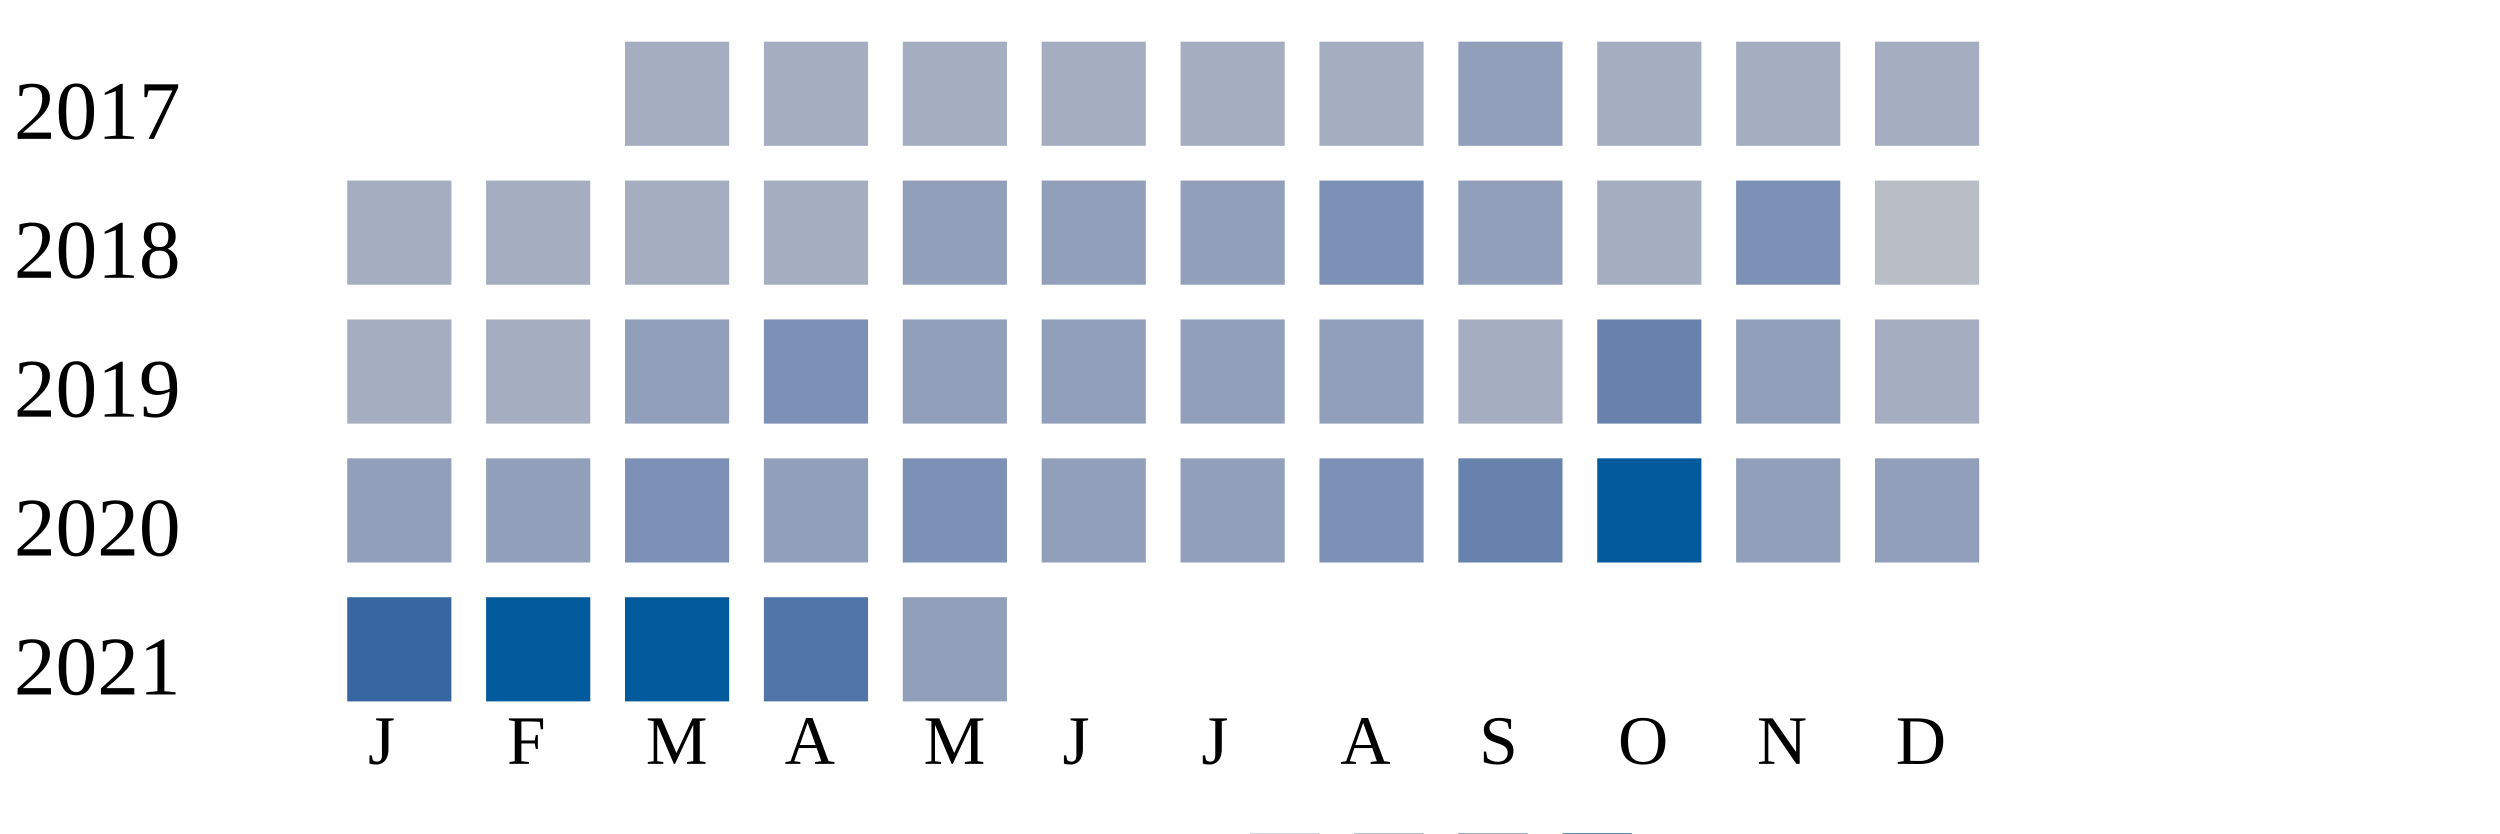
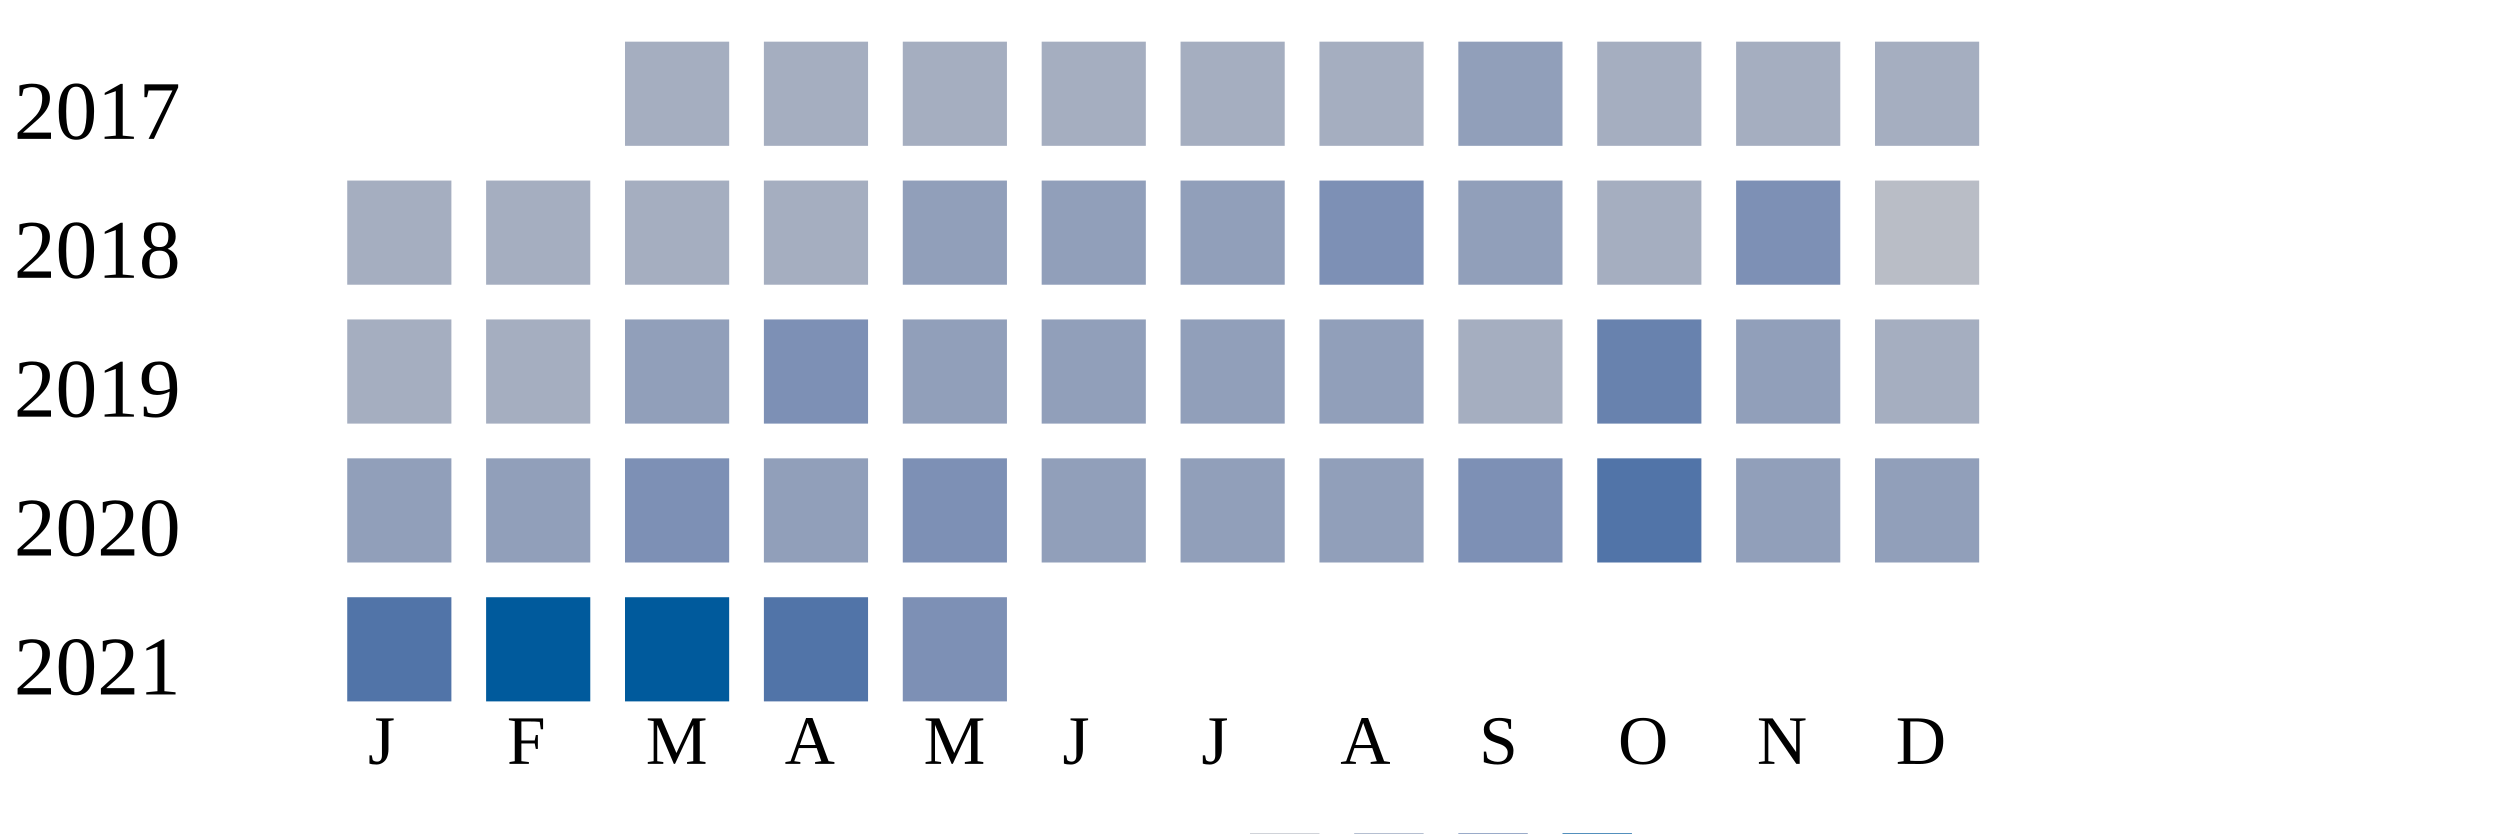
<svg xmlns="http://www.w3.org/2000/svg" width="360" height="120">
  <g transform="translate(0 0)">
    <text x="2" y="20">2017</text>
    <rect x="90" y="6" width="15" height="15" fill="#a5aec0" />
    <rect x="110" y="6" width="15" height="15" fill="#a5aec0" />
    <rect x="130" y="6" width="15" height="15" fill="#a5aec0" />
    <rect x="150" y="6" width="15" height="15" fill="#a5aec0" />
    <rect x="170" y="6" width="15" height="15" fill="#a5aec0" />
    <rect x="190" y="6" width="15" height="15" fill="#a5aec0" />
    <rect x="210" y="6" width="15" height="15" fill="#919fba" />
    <rect x="230" y="6" width="15" height="15" fill="#a5aec0" />
    <rect x="250" y="6" width="15" height="15" fill="#a5aec0" />
    <rect x="270" y="6" width="15" height="15" fill="#a5aec0" />
  </g>
  <g transform="translate(0 20)">
    <text x="2" y="20">2018</text>
    <rect x="50" y="6" width="15" height="15" fill="#a5aec0" />
    <rect x="70" y="6" width="15" height="15" fill="#a5aec0" />
    <rect x="90" y="6" width="15" height="15" fill="#a5aec0" />
    <rect x="110" y="6" width="15" height="15" fill="#a5aec0" />
    <rect x="130" y="6" width="15" height="15" fill="#919fba" />
    <rect x="150" y="6" width="15" height="15" fill="#919fba" />
    <rect x="170" y="6" width="15" height="15" fill="#919fba" />
    <rect x="190" y="6" width="15" height="15" fill="#7d90b5" />
    <rect x="210" y="6" width="15" height="15" fill="#919fba" />
    <rect x="230" y="6" width="15" height="15" fill="#a5aec0" />
    <rect x="250" y="6" width="15" height="15" fill="#7d90b5" />
    <rect x="270" y="6" width="15" height="15" fill="#b9bdc6" />
  </g>
  <g transform="translate(0 40)">
    <text x="2" y="20">2019</text>
    <rect x="50" y="6" width="15" height="15" fill="#a5aec0" />
    <rect x="70" y="6" width="15" height="15" fill="#a5aec0" />
    <rect x="90" y="6" width="15" height="15" fill="#919fba" />
    <rect x="110" y="6" width="15" height="15" fill="#7d90b5" />
    <rect x="130" y="6" width="15" height="15" fill="#919fba" />
    <rect x="150" y="6" width="15" height="15" fill="#919fba" />
    <rect x="170" y="6" width="15" height="15" fill="#919fba" />
    <rect x="190" y="6" width="15" height="15" fill="#919fba" />
    <rect x="210" y="6" width="15" height="15" fill="#a5aec0" />
    <rect x="230" y="6" width="15" height="15" fill="#6882ae" />
    <rect x="250" y="6" width="15" height="15" fill="#919fba" />
    <rect x="270" y="6" width="15" height="15" fill="#a5aec0" />
  </g>
  <g transform="translate(0 60)">
    <text x="2" y="20">2020</text>
    <rect x="50" y="6" width="15" height="15" fill="#919fba" />
    <rect x="70" y="6" width="15" height="15" fill="#919fba" />
    <rect x="90" y="6" width="15" height="15" fill="#7d90b5" />
    <rect x="110" y="6" width="15" height="15" fill="#919fba" />
    <rect x="130" y="6" width="15" height="15" fill="#7d90b5" />
    <rect x="150" y="6" width="15" height="15" fill="#919fba" />
    <rect x="170" y="6" width="15" height="15" fill="#919fba" />
-     <rect x="190" y="6" width="15" height="15" fill="#7d90b5" />
-     <rect x="210" y="6" width="15" height="15" fill="#6882ae" />
-     <rect x="230" y="6" width="15" height="15" fill="#005a9c" />
+     <rect x="190" y="6" width="15" height="15" fill="#919fba" />
+     <rect x="210" y="6" width="15" height="15" fill="#7d90b5" />
+     <rect x="230" y="6" width="15" height="15" fill="#5174a8" />
    <rect x="250" y="6" width="15" height="15" fill="#919fba" />
    <rect x="270" y="6" width="15" height="15" fill="#919fba" />
  </g>
  <g transform="translate(0 80)">
    <text x="2" y="20">2021</text>
-     <rect x="50" y="6" width="15" height="15" fill="#3667a2" />
+     <rect x="50" y="6" width="15" height="15" fill="#5174a8" />
    <rect x="70" y="6" width="15" height="15" fill="#005a9c" />
    <rect x="90" y="6" width="15" height="15" fill="#005a9c" />
    <rect x="110" y="6" width="15" height="15" fill="#5174a8" />
-     <rect x="130" y="6" width="15" height="15" fill="#919fba" />
+     <rect x="130" y="6" width="15" height="15" fill="#7d90b5" />
  </g>
  <text style="font-size: 10px; text-align: center" x="53" y="110">J</text>
  <text style="font-size: 10px; text-align: center" x="73" y="110">F</text>
  <text style="font-size: 10px; text-align: center" x="93" y="110">M</text>
  <text style="font-size: 10px; text-align: center" x="113" y="110">A</text>
  <text style="font-size: 10px; text-align: center" x="133" y="110">M</text>
  <text style="font-size: 10px; text-align: center" x="153" y="110">J</text>
  <text style="font-size: 10px; text-align: center" x="173" y="110">J</text>
  <text style="font-size: 10px; text-align: center" x="193" y="110">A</text>
  <text style="font-size: 10px; text-align: center" x="213" y="110">S</text>
  <text style="font-size: 10px; text-align: center" x="233" y="110">O</text>
  <text style="font-size: 10px; text-align: center" x="253" y="110">N</text>
  <text style="font-size: 10px; text-align: center" x="273" y="110">D</text>
  <text style="font-size: 10px;" x="155" y="129">Less</text>
  <rect fill="#b9bdc6" width="10" height="10" x="180" y="120" />
  <rect fill="#919fba" width="10" height="10" x="195" y="120" />
  <rect fill="#6882ae" width="10" height="10" x="210" y="120" />
  <rect fill="#005a9c" width="10" height="10" x="225" y="120" />
  <text x="240" y="129" style="font-size: 10px;">More</text>
</svg>
